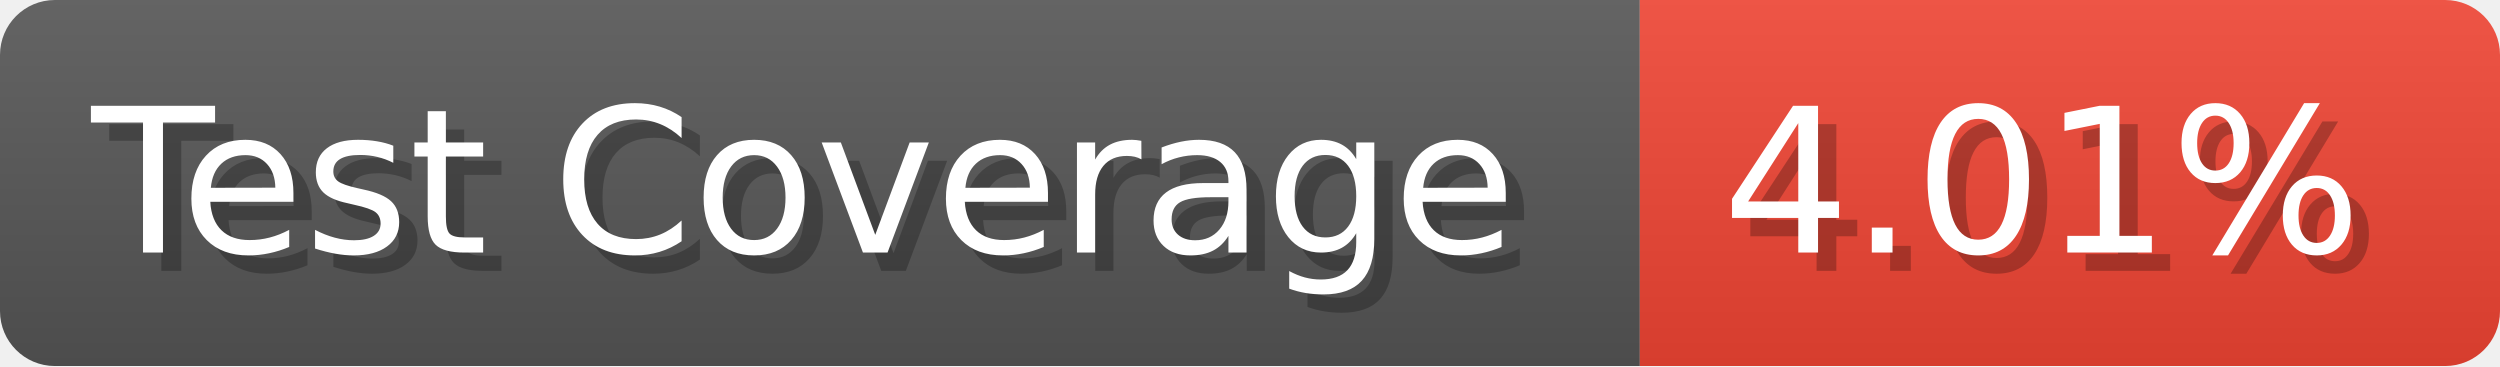
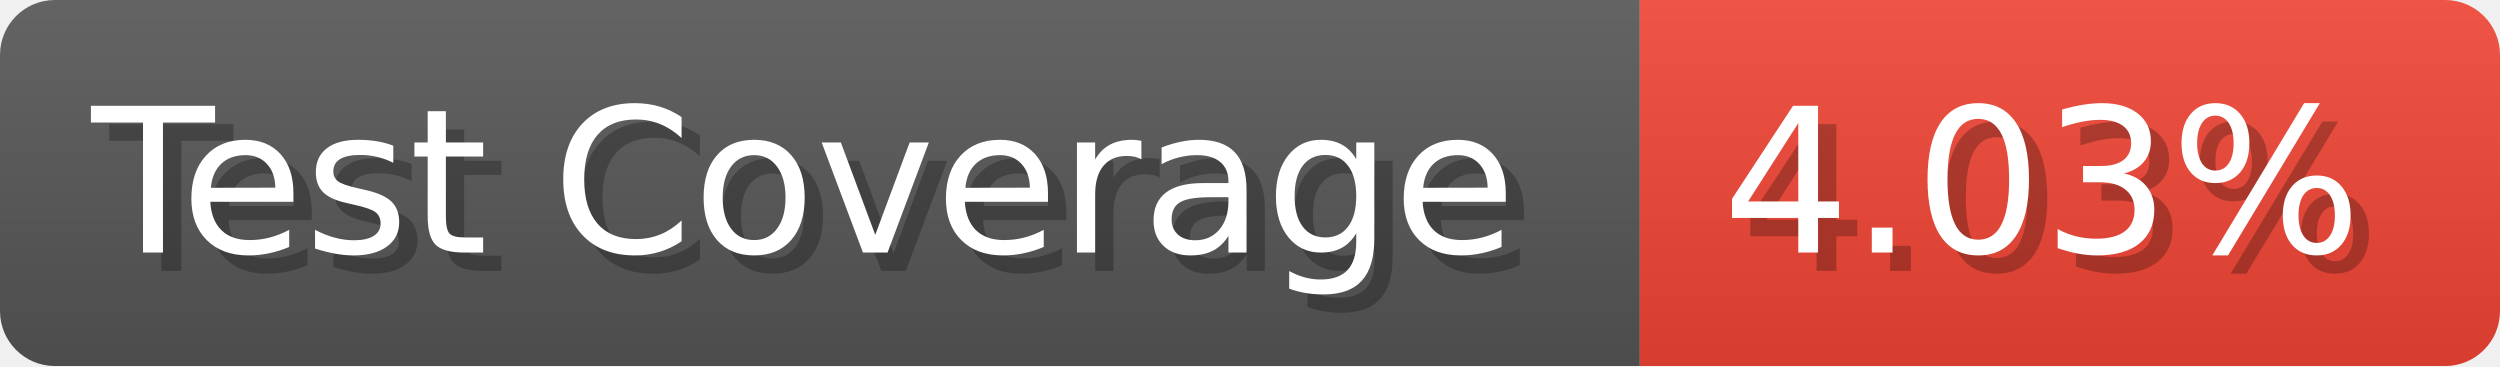
- <svg xmlns="http://www.w3.org/2000/svg" width="136.6" height="20" viewBox="0 0 1366 200" role="img" aria-label="Test Coverage: 4.01%">
+ <svg xmlns="http://www.w3.org/2000/svg" width="136.6" height="20" viewBox="0 0 1366 200" role="img" aria-label="Test Coverage: 4.03%">
  <linearGradient id="a" x2="0" y2="100%">
    <stop offset="0" stop-opacity=".1" stop-color="#EEE" />
    <stop offset="1" stop-opacity=".1" />
  </linearGradient>
  <mask id="m">
    <rect width="1366" height="200" rx="30" fill="#FFF" />
  </mask>
  <g mask="url(#m)">
    <rect width="896" height="200" fill="#555" />
    <rect width="470" height="200" fill="#E43" x="896" />
    <rect width="1366" height="200" fill="url(#a)" />
  </g>
  <g aria-hidden="true" fill="#fff" text-anchor="start" font-family="Verdana,DejaVu Sans,sans-serif" font-size="110">
    <text x="60" y="148" textLength="796" fill="#000" opacity="0.25">Test Coverage</text>
    <text x="50" y="138" textLength="796">Test Coverage</text>
-     <text x="951" y="148" textLength="370" fill="#000" opacity="0.25">4.01%</text>
-     <text x="941" y="138" textLength="370">4.01%</text>
+     <text x="951" y="148" textLength="370" fill="#000" opacity="0.25">4.03%</text>
+     <text x="941" y="138" textLength="370">4.03%</text>
  </g>
</svg>
